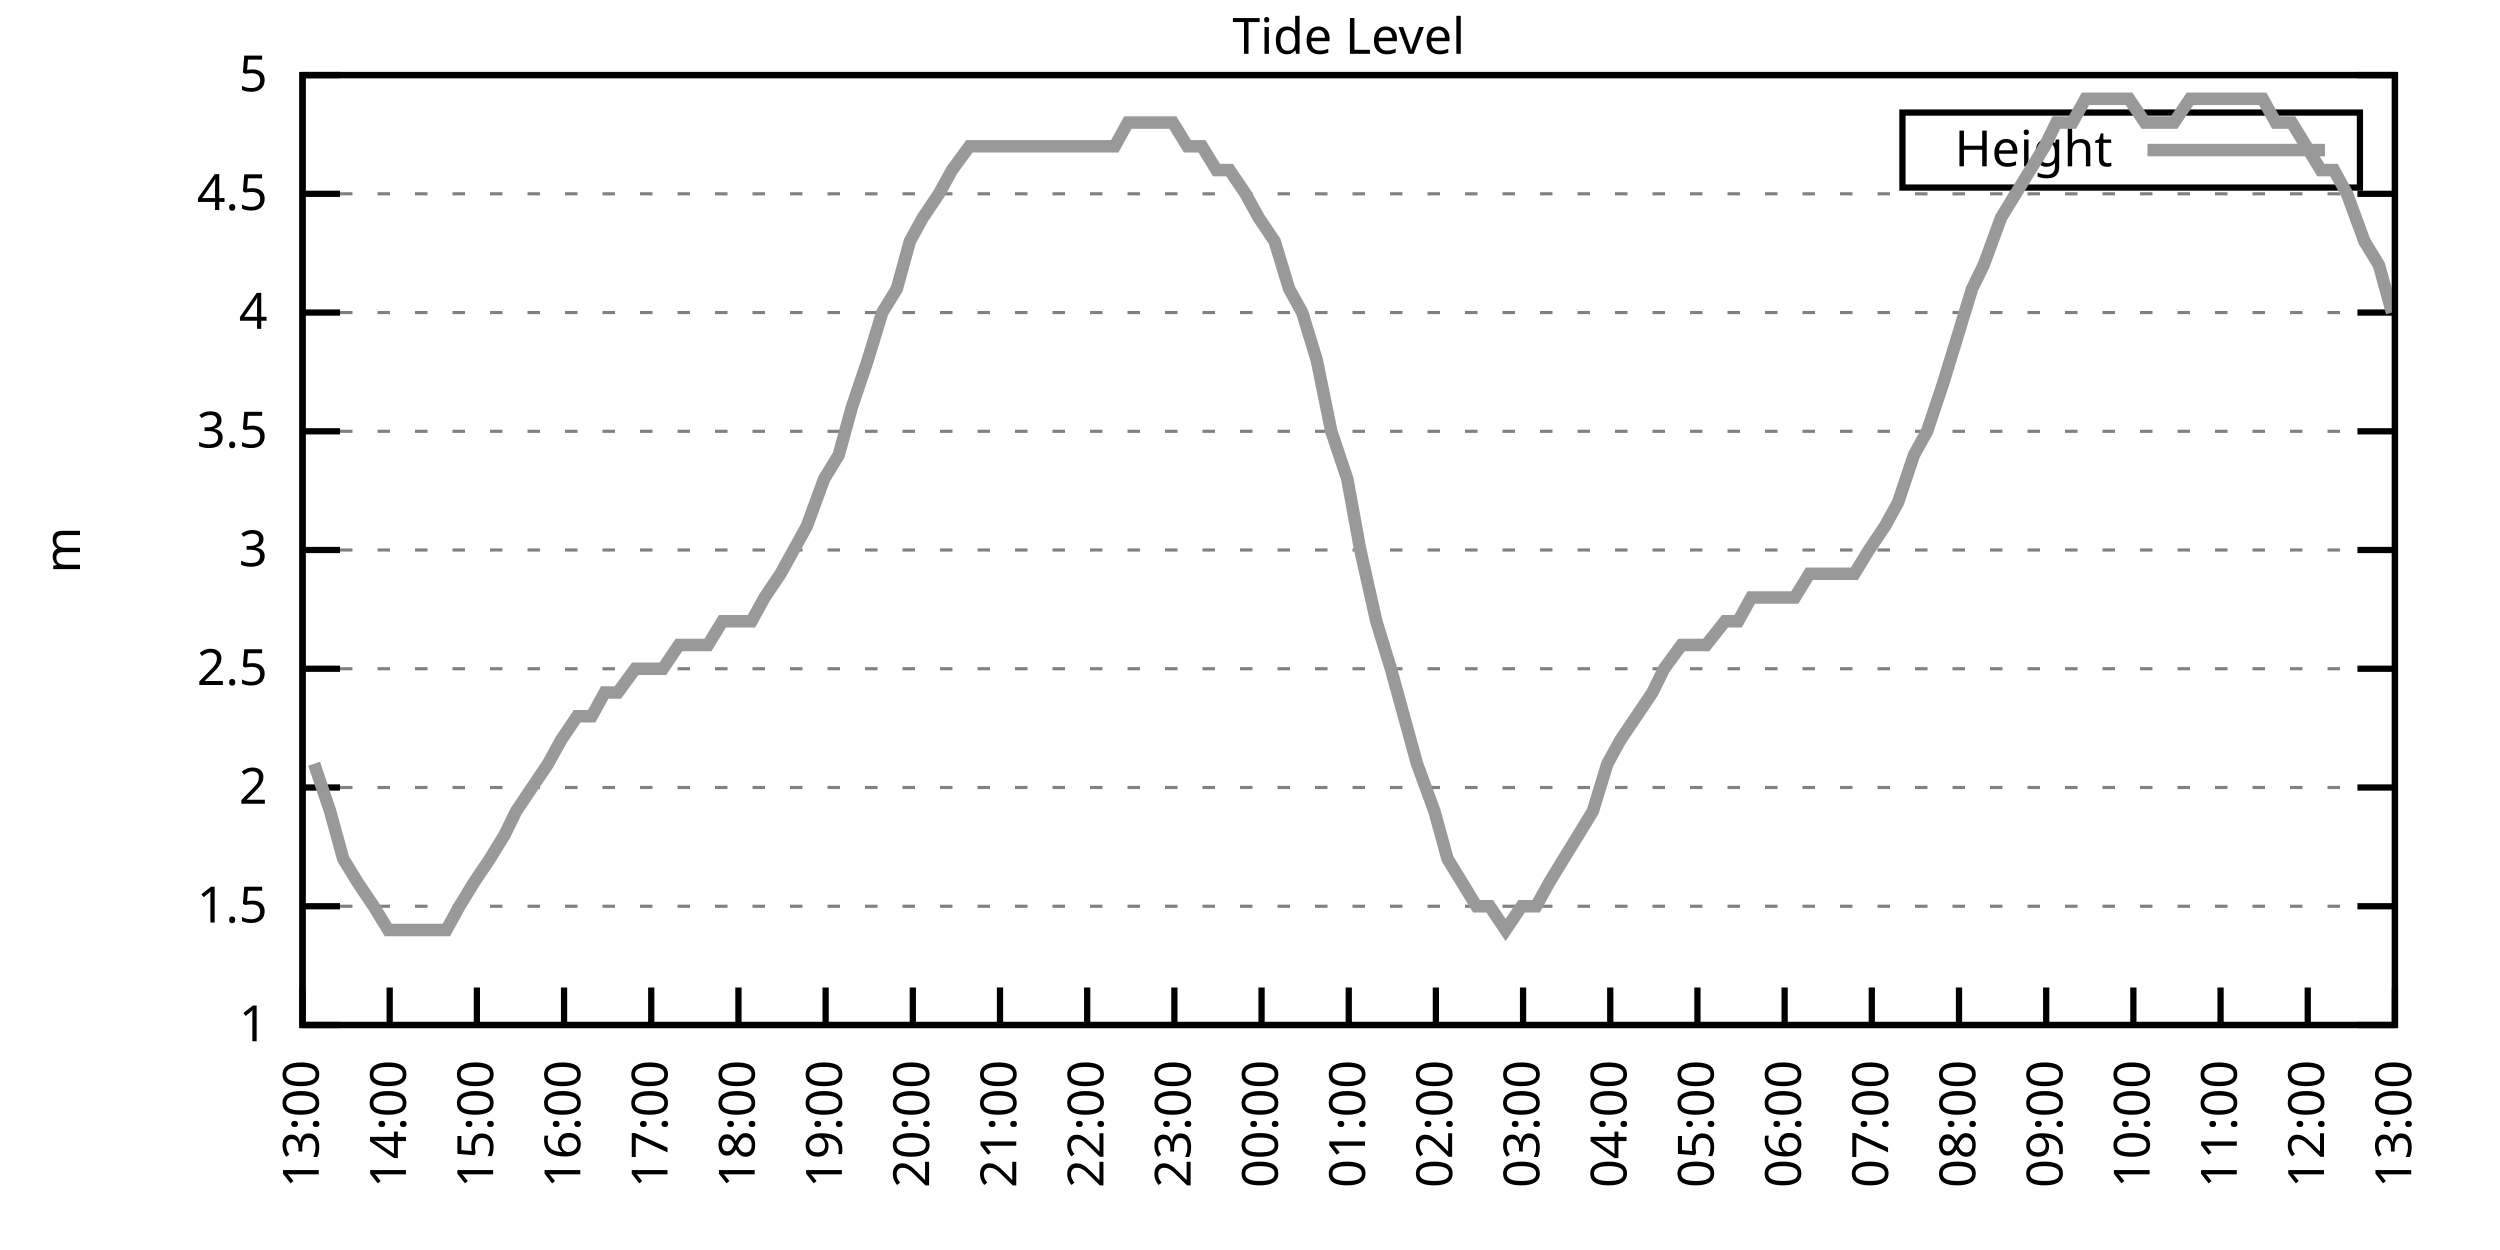
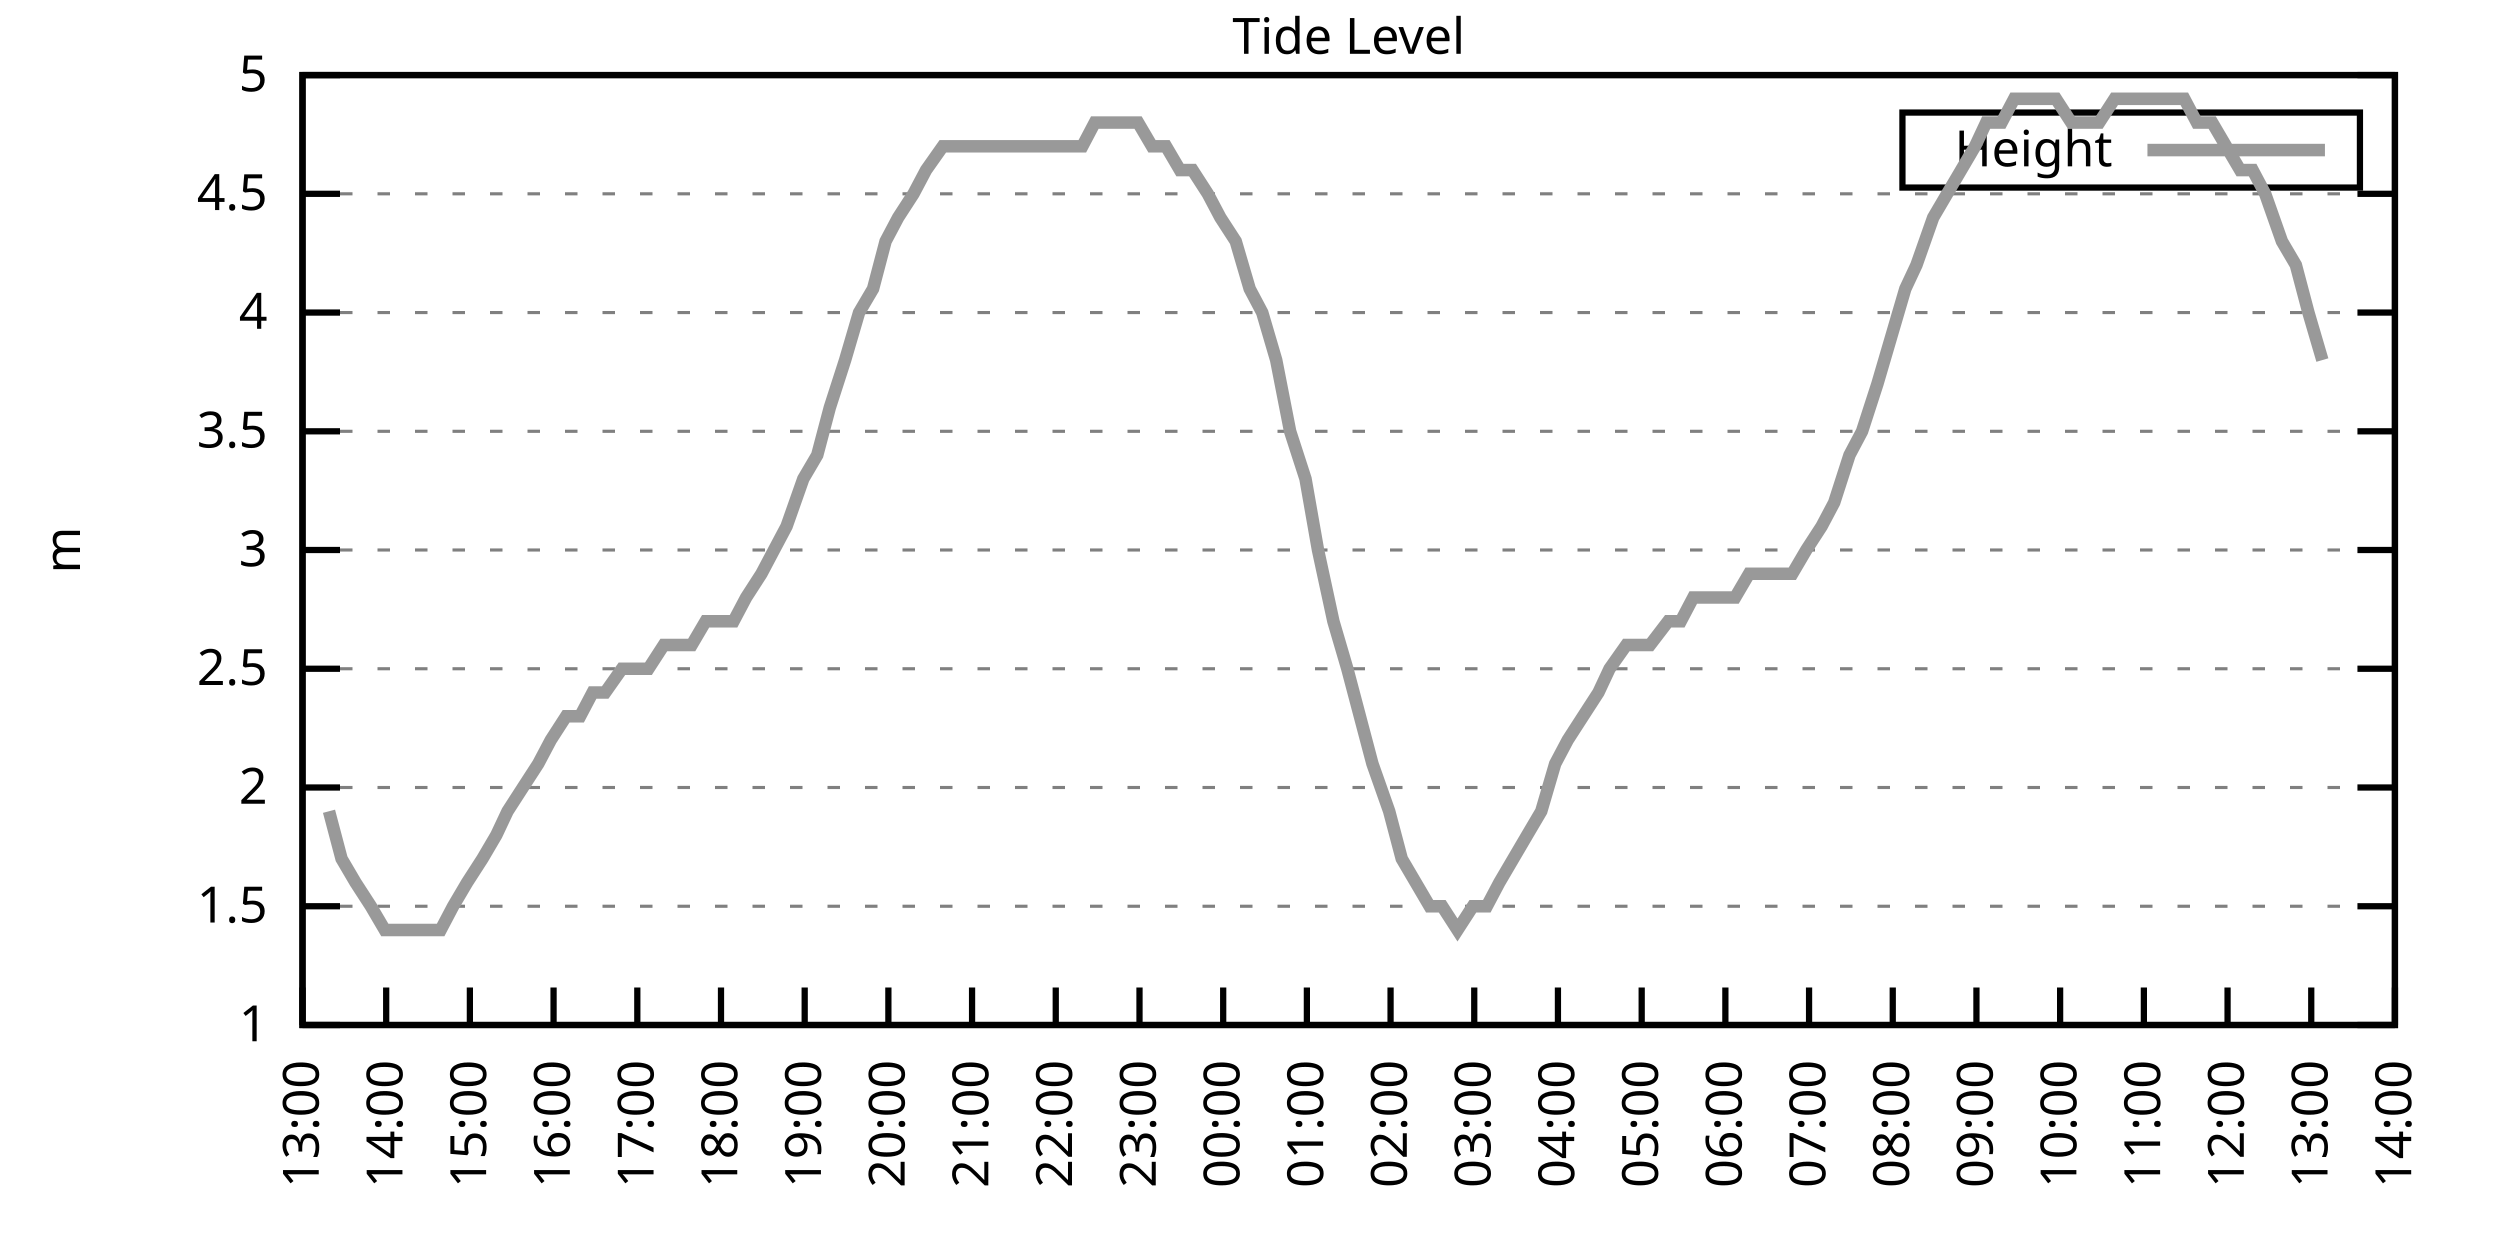
<svg xmlns="http://www.w3.org/2000/svg" xmlns:xlink="http://www.w3.org/1999/xlink" width="400" height="200" viewBox="0 0 400 200">
  <g id="gnuplot_canvas">
    <rect x="0" y="0" width="400" height="200" fill="none" />
    <defs>
      <circle id="gpDot" r="0.5" stroke-width="0.5" stroke="currentColor" />
      <path id="gpPt0" stroke-width="0.333" stroke="currentColor" d="M-1,0 h2 M0,-1 v2" />
      <path id="gpPt1" stroke-width="0.333" stroke="currentColor" d="M-1,-1 L1,1 M1,-1 L-1,1" />
      <path id="gpPt2" stroke-width="0.333" stroke="currentColor" d="M-1,0 L1,0 M0,-1 L0,1 M-1,-1 L1,1 M-1,1 L1,-1" />
      <rect id="gpPt3" stroke-width="0.333" stroke="currentColor" x="-1" y="-1" width="2" height="2" />
      <rect id="gpPt4" stroke-width="0.333" stroke="currentColor" fill="currentColor" x="-1" y="-1" width="2" height="2" />
      <circle id="gpPt5" stroke-width="0.333" stroke="currentColor" cx="0" cy="0" r="1" />
      <use xlink:href="#gpPt5" id="gpPt6" fill="currentColor" stroke="none" />
      <path id="gpPt7" stroke-width="0.333" stroke="currentColor" d="M0,-1.33 L-1.33,0.67 L1.33,0.67 z" />
      <use xlink:href="#gpPt7" id="gpPt8" fill="currentColor" stroke="none" />
      <use xlink:href="#gpPt7" id="gpPt9" stroke="currentColor" transform="rotate(180)" />
      <use xlink:href="#gpPt9" id="gpPt10" fill="currentColor" stroke="none" />
      <use xlink:href="#gpPt3" id="gpPt11" stroke="currentColor" transform="rotate(45)" />
      <use xlink:href="#gpPt11" id="gpPt12" fill="currentColor" stroke="none" />
      <path id="gpPt13" stroke-width="0.333" stroke="currentColor" d="M0,1.330 L1.265,0.411 L0.782,-1.067 L-0.782,-1.076 L-1.265,0.411 z" />
      <use xlink:href="#gpPt13" id="gpPt14" fill="currentColor" stroke="none" />
      <filter id="textbox" filterUnits="objectBoundingBox" x="0" y="0" height="1" width="1">
        <feFlood flood-color="white" flood-opacity="1" result="bgnd" />
        <feComposite in="SourceGraphic" in2="bgnd" operator="atop" />
      </filter>
      <filter id="greybox" filterUnits="objectBoundingBox" x="0" y="0" height="1" width="1">
        <feFlood flood-color="lightgrey" flood-opacity="1" result="grey" />
        <feComposite in="SourceGraphic" in2="grey" operator="atop" />
      </filter>
    </defs>
    <g fill="none" color="white" stroke="currentColor" stroke-width="1.00" stroke-linecap="butt" stroke-linejoin="miter">
</g>
    <g fill="none" color="black" stroke="currentColor" stroke-width="1.00" stroke-linecap="butt" stroke-linejoin="miter">
      <g stroke="none" shape-rendering="crispEdges">
        <polygon fill="rgb(255, 255, 255)" points="48.40,164.00 383.18,164.00 383.18,12.02 48.40,12.02 " />
      </g>
    </g>
    <g fill="none" color="black" stroke="currentColor" stroke-width="1.00" stroke-linecap="butt" stroke-linejoin="miter">
</g>
    <g fill="none" color="black" stroke="black" stroke-width="0.50" stroke-linecap="butt" stroke-linejoin="miter">
</g>
    <g fill="none" color="gray" stroke="currentColor" stroke-width="0.50" stroke-linecap="butt" stroke-linejoin="miter">
      <path stroke="gray" stroke-dasharray="2,4" class="gridline" d="M48.40,164.00 L383.19,164.00  " />
    </g>
    <g fill="none" color="gray" stroke="gray" stroke-width="1.00" stroke-linecap="butt" stroke-linejoin="miter">
</g>
    <g fill="none" color="black" stroke="currentColor" stroke-width="1.00" stroke-linecap="butt" stroke-linejoin="miter">
      <path stroke="black" d="M48.40,164.00 L54.40,164.00 M383.19,164.00 L377.19,164.00  " />
      <g transform="translate(42.80,166.60)" stroke="none" fill="black" font-family="Sans" font-size="8.00" text-anchor="end">
        <text>
          <tspan font-family="Sans"> 1</tspan>
        </text>
      </g>
    </g>
    <g fill="none" color="black" stroke="currentColor" stroke-width="1.00" stroke-linecap="butt" stroke-linejoin="miter">
</g>
    <g fill="none" color="black" stroke="black" stroke-width="0.50" stroke-linecap="butt" stroke-linejoin="miter">
</g>
    <g fill="none" color="gray" stroke="currentColor" stroke-width="0.50" stroke-linecap="butt" stroke-linejoin="miter">
      <path stroke="gray" stroke-dasharray="2,4" class="gridline" d="M48.40,145.00 L383.19,145.00  " />
    </g>
    <g fill="none" color="gray" stroke="gray" stroke-width="1.00" stroke-linecap="butt" stroke-linejoin="miter">
</g>
    <g fill="none" color="black" stroke="currentColor" stroke-width="1.00" stroke-linecap="butt" stroke-linejoin="miter">
      <path stroke="black" d="M48.40,145.00 L54.40,145.00 M383.19,145.00 L377.19,145.00  " />
      <g transform="translate(42.80,147.60)" stroke="none" fill="black" font-family="Sans" font-size="8.00" text-anchor="end">
        <text>
          <tspan font-family="Sans"> 1.5</tspan>
        </text>
      </g>
    </g>
    <g fill="none" color="black" stroke="currentColor" stroke-width="1.00" stroke-linecap="butt" stroke-linejoin="miter">
</g>
    <g fill="none" color="black" stroke="black" stroke-width="0.50" stroke-linecap="butt" stroke-linejoin="miter">
</g>
    <g fill="none" color="gray" stroke="currentColor" stroke-width="0.50" stroke-linecap="butt" stroke-linejoin="miter">
      <path stroke="gray" stroke-dasharray="2,4" class="gridline" d="M48.40,126.00 L383.19,126.00  " />
    </g>
    <g fill="none" color="gray" stroke="gray" stroke-width="1.00" stroke-linecap="butt" stroke-linejoin="miter">
</g>
    <g fill="none" color="black" stroke="currentColor" stroke-width="1.00" stroke-linecap="butt" stroke-linejoin="miter">
      <path stroke="black" d="M48.40,126.00 L54.40,126.00 M383.19,126.00 L377.19,126.00  " />
      <g transform="translate(42.80,128.60)" stroke="none" fill="black" font-family="Sans" font-size="8.00" text-anchor="end">
        <text>
          <tspan font-family="Sans"> 2</tspan>
        </text>
      </g>
    </g>
    <g fill="none" color="black" stroke="currentColor" stroke-width="1.00" stroke-linecap="butt" stroke-linejoin="miter">
</g>
    <g fill="none" color="black" stroke="black" stroke-width="0.50" stroke-linecap="butt" stroke-linejoin="miter">
</g>
    <g fill="none" color="gray" stroke="currentColor" stroke-width="0.50" stroke-linecap="butt" stroke-linejoin="miter">
      <path stroke="gray" stroke-dasharray="2,4" class="gridline" d="M48.40,107.00 L383.19,107.00  " />
    </g>
    <g fill="none" color="gray" stroke="gray" stroke-width="1.00" stroke-linecap="butt" stroke-linejoin="miter">
</g>
    <g fill="none" color="black" stroke="currentColor" stroke-width="1.00" stroke-linecap="butt" stroke-linejoin="miter">
      <path stroke="black" d="M48.40,107.00 L54.40,107.00 M383.19,107.00 L377.19,107.00  " />
      <g transform="translate(42.80,109.60)" stroke="none" fill="black" font-family="Sans" font-size="8.00" text-anchor="end">
        <text>
          <tspan font-family="Sans"> 2.5</tspan>
        </text>
      </g>
    </g>
    <g fill="none" color="black" stroke="currentColor" stroke-width="1.00" stroke-linecap="butt" stroke-linejoin="miter">
</g>
    <g fill="none" color="black" stroke="black" stroke-width="0.50" stroke-linecap="butt" stroke-linejoin="miter">
</g>
    <g fill="none" color="gray" stroke="currentColor" stroke-width="0.50" stroke-linecap="butt" stroke-linejoin="miter">
      <path stroke="gray" stroke-dasharray="2,4" class="gridline" d="M48.40,88.00 L383.19,88.00  " />
    </g>
    <g fill="none" color="gray" stroke="gray" stroke-width="1.00" stroke-linecap="butt" stroke-linejoin="miter">
</g>
    <g fill="none" color="black" stroke="currentColor" stroke-width="1.00" stroke-linecap="butt" stroke-linejoin="miter">
      <path stroke="black" d="M48.40,88.00 L54.40,88.00 M383.19,88.00 L377.19,88.00  " />
      <g transform="translate(42.80,90.60)" stroke="none" fill="black" font-family="Sans" font-size="8.00" text-anchor="end">
        <text>
          <tspan font-family="Sans"> 3</tspan>
        </text>
      </g>
    </g>
    <g fill="none" color="black" stroke="currentColor" stroke-width="1.00" stroke-linecap="butt" stroke-linejoin="miter">
</g>
    <g fill="none" color="black" stroke="black" stroke-width="0.50" stroke-linecap="butt" stroke-linejoin="miter">
</g>
    <g fill="none" color="gray" stroke="currentColor" stroke-width="0.50" stroke-linecap="butt" stroke-linejoin="miter">
      <path stroke="gray" stroke-dasharray="2,4" class="gridline" d="M48.40,69.01 L383.19,69.01  " />
    </g>
    <g fill="none" color="gray" stroke="gray" stroke-width="1.00" stroke-linecap="butt" stroke-linejoin="miter">
</g>
    <g fill="none" color="black" stroke="currentColor" stroke-width="1.00" stroke-linecap="butt" stroke-linejoin="miter">
      <path stroke="black" d="M48.40,69.01 L54.40,69.01 M383.19,69.01 L377.19,69.01  " />
      <g transform="translate(42.80,71.61)" stroke="none" fill="black" font-family="Sans" font-size="8.00" text-anchor="end">
        <text>
          <tspan font-family="Sans"> 3.5</tspan>
        </text>
      </g>
    </g>
    <g fill="none" color="black" stroke="currentColor" stroke-width="1.00" stroke-linecap="butt" stroke-linejoin="miter">
</g>
    <g fill="none" color="black" stroke="black" stroke-width="0.50" stroke-linecap="butt" stroke-linejoin="miter">
</g>
    <g fill="none" color="gray" stroke="currentColor" stroke-width="0.50" stroke-linecap="butt" stroke-linejoin="miter">
      <path stroke="gray" stroke-dasharray="2,4" class="gridline" d="M48.40,50.01 L383.19,50.01  " />
    </g>
    <g fill="none" color="gray" stroke="gray" stroke-width="1.00" stroke-linecap="butt" stroke-linejoin="miter">
</g>
    <g fill="none" color="black" stroke="currentColor" stroke-width="1.00" stroke-linecap="butt" stroke-linejoin="miter">
      <path stroke="black" d="M48.40,50.01 L54.40,50.01 M383.19,50.01 L377.19,50.01  " />
      <g transform="translate(42.80,52.61)" stroke="none" fill="black" font-family="Sans" font-size="8.00" text-anchor="end">
        <text>
          <tspan font-family="Sans"> 4</tspan>
        </text>
      </g>
    </g>
    <g fill="none" color="black" stroke="currentColor" stroke-width="1.00" stroke-linecap="butt" stroke-linejoin="miter">
</g>
    <g fill="none" color="black" stroke="black" stroke-width="0.50" stroke-linecap="butt" stroke-linejoin="miter">
</g>
    <g fill="none" color="gray" stroke="currentColor" stroke-width="0.50" stroke-linecap="butt" stroke-linejoin="miter">
      <path stroke="gray" stroke-dasharray="2,4" class="gridline" d="M48.40,31.01 L383.19,31.01  " />
    </g>
    <g fill="none" color="gray" stroke="gray" stroke-width="1.00" stroke-linecap="butt" stroke-linejoin="miter">
</g>
    <g fill="none" color="black" stroke="currentColor" stroke-width="1.00" stroke-linecap="butt" stroke-linejoin="miter">
      <path stroke="black" d="M48.40,31.01 L54.40,31.01 M383.19,31.01 L377.19,31.01  " />
      <g transform="translate(42.80,33.61)" stroke="none" fill="black" font-family="Sans" font-size="8.00" text-anchor="end">
        <text>
          <tspan font-family="Sans"> 4.5</tspan>
        </text>
      </g>
    </g>
    <g fill="none" color="black" stroke="currentColor" stroke-width="1.00" stroke-linecap="butt" stroke-linejoin="miter">
</g>
    <g fill="none" color="black" stroke="black" stroke-width="0.50" stroke-linecap="butt" stroke-linejoin="miter">
</g>
    <g fill="none" color="gray" stroke="currentColor" stroke-width="0.50" stroke-linecap="butt" stroke-linejoin="miter">
      <path stroke="gray" stroke-dasharray="2,4" class="gridline" d="M48.40,12.01 L383.19,12.01  " />
    </g>
    <g fill="none" color="gray" stroke="gray" stroke-width="1.00" stroke-linecap="butt" stroke-linejoin="miter">
</g>
    <g fill="none" color="black" stroke="currentColor" stroke-width="1.00" stroke-linecap="butt" stroke-linejoin="miter">
      <path stroke="black" d="M48.40,12.01 L54.40,12.01 M383.19,12.01 L377.19,12.01  " />
      <g transform="translate(42.80,14.61)" stroke="none" fill="black" font-family="Sans" font-size="8.00" text-anchor="end">
        <text>
          <tspan font-family="Sans"> 5</tspan>
        </text>
      </g>
    </g>
    <g fill="none" color="black" stroke="currentColor" stroke-width="1.00" stroke-linecap="butt" stroke-linejoin="miter">
      <path stroke="black" d="M48.40,164.00 L48.40,158.00  " />
      <g transform="translate(51.00,169.60) rotate(270.00)" stroke="none" fill="black" font-family="Sans" font-size="8.00" text-anchor="end">
        <text>
          <tspan font-family="Sans">13:00</tspan>
        </text>
      </g>
    </g>
    <g fill="none" color="black" stroke="currentColor" stroke-width="1.00" stroke-linecap="butt" stroke-linejoin="miter">
-       <path stroke="black" d="M62.35,164.00 L62.35,158.00  " />
-       <g transform="translate(64.95,169.60) rotate(270.00)" stroke="none" fill="black" font-family="Sans" font-size="8.00" text-anchor="end">
+       <path stroke="black" d="M61.79,164.00 L61.79,158.00  " />
+       <g transform="translate(64.39,169.60) rotate(270.00)" stroke="none" fill="black" font-family="Sans" font-size="8.00" text-anchor="end">
        <text>
          <tspan font-family="Sans">14:00</tspan>
        </text>
      </g>
    </g>
    <g fill="none" color="black" stroke="currentColor" stroke-width="1.00" stroke-linecap="butt" stroke-linejoin="miter">
-       <path stroke="black" d="M76.30,164.00 L76.30,158.00  " />
-       <g transform="translate(78.90,169.60) rotate(270.00)" stroke="none" fill="black" font-family="Sans" font-size="8.00" text-anchor="end">
+       <path stroke="black" d="M75.18,164.00 L75.18,158.00  " />
+       <g transform="translate(77.78,169.60) rotate(270.00)" stroke="none" fill="black" font-family="Sans" font-size="8.00" text-anchor="end">
        <text>
          <tspan font-family="Sans">15:00</tspan>
        </text>
      </g>
    </g>
    <g fill="none" color="black" stroke="currentColor" stroke-width="1.00" stroke-linecap="butt" stroke-linejoin="miter">
-       <path stroke="black" d="M90.25,164.00 L90.25,158.00  " />
-       <g transform="translate(92.85,169.60) rotate(270.00)" stroke="none" fill="black" font-family="Sans" font-size="8.00" text-anchor="end">
+       <path stroke="black" d="M88.57,164.00 L88.57,158.00  " />
+       <g transform="translate(91.17,169.60) rotate(270.00)" stroke="none" fill="black" font-family="Sans" font-size="8.00" text-anchor="end">
        <text>
          <tspan font-family="Sans">16:00</tspan>
        </text>
      </g>
    </g>
    <g fill="none" color="black" stroke="currentColor" stroke-width="1.00" stroke-linecap="butt" stroke-linejoin="miter">
-       <path stroke="black" d="M104.20,164.00 L104.20,158.00  " />
-       <g transform="translate(106.80,169.60) rotate(270.00)" stroke="none" fill="black" font-family="Sans" font-size="8.00" text-anchor="end">
+       <path stroke="black" d="M101.97,164.00 L101.97,158.00  " />
+       <g transform="translate(104.57,169.60) rotate(270.00)" stroke="none" fill="black" font-family="Sans" font-size="8.00" text-anchor="end">
        <text>
          <tspan font-family="Sans">17:00</tspan>
        </text>
      </g>
    </g>
    <g fill="none" color="black" stroke="currentColor" stroke-width="1.00" stroke-linecap="butt" stroke-linejoin="miter">
-       <path stroke="black" d="M118.15,164.00 L118.15,158.00  " />
-       <g transform="translate(120.75,169.60) rotate(270.00)" stroke="none" fill="black" font-family="Sans" font-size="8.00" text-anchor="end">
+       <path stroke="black" d="M115.36,164.00 L115.36,158.00  " />
+       <g transform="translate(117.96,169.60) rotate(270.00)" stroke="none" fill="black" font-family="Sans" font-size="8.00" text-anchor="end">
        <text>
          <tspan font-family="Sans">18:00</tspan>
        </text>
      </g>
    </g>
    <g fill="none" color="black" stroke="currentColor" stroke-width="1.00" stroke-linecap="butt" stroke-linejoin="miter">
-       <path stroke="black" d="M132.10,164.00 L132.10,158.00  " />
-       <g transform="translate(134.70,169.60) rotate(270.00)" stroke="none" fill="black" font-family="Sans" font-size="8.00" text-anchor="end">
+       <path stroke="black" d="M128.75,164.00 L128.75,158.00  " />
+       <g transform="translate(131.35,169.60) rotate(270.00)" stroke="none" fill="black" font-family="Sans" font-size="8.00" text-anchor="end">
        <text>
          <tspan font-family="Sans">19:00</tspan>
        </text>
      </g>
    </g>
    <g fill="none" color="black" stroke="currentColor" stroke-width="1.00" stroke-linecap="butt" stroke-linejoin="miter">
-       <path stroke="black" d="M146.05,164.00 L146.05,158.00  " />
-       <g transform="translate(148.65,169.60) rotate(270.00)" stroke="none" fill="black" font-family="Sans" font-size="8.00" text-anchor="end">
+       <path stroke="black" d="M142.14,164.00 L142.14,158.00  " />
+       <g transform="translate(144.74,169.60) rotate(270.00)" stroke="none" fill="black" font-family="Sans" font-size="8.00" text-anchor="end">
        <text>
          <tspan font-family="Sans">20:00</tspan>
        </text>
      </g>
    </g>
    <g fill="none" color="black" stroke="currentColor" stroke-width="1.00" stroke-linecap="butt" stroke-linejoin="miter">
-       <path stroke="black" d="M160.00,164.00 L160.00,158.00  " />
-       <g transform="translate(162.60,169.60) rotate(270.00)" stroke="none" fill="black" font-family="Sans" font-size="8.00" text-anchor="end">
+       <path stroke="black" d="M155.53,164.00 L155.53,158.00  " />
+       <g transform="translate(158.13,169.60) rotate(270.00)" stroke="none" fill="black" font-family="Sans" font-size="8.00" text-anchor="end">
        <text>
          <tspan font-family="Sans">21:00</tspan>
        </text>
      </g>
    </g>
    <g fill="none" color="black" stroke="currentColor" stroke-width="1.00" stroke-linecap="butt" stroke-linejoin="miter">
-       <path stroke="black" d="M173.95,164.00 L173.95,158.00  " />
-       <g transform="translate(176.55,169.60) rotate(270.00)" stroke="none" fill="black" font-family="Sans" font-size="8.00" text-anchor="end">
+       <path stroke="black" d="M168.92,164.00 L168.92,158.00  " />
+       <g transform="translate(171.52,169.60) rotate(270.00)" stroke="none" fill="black" font-family="Sans" font-size="8.00" text-anchor="end">
        <text>
          <tspan font-family="Sans">22:00</tspan>
        </text>
      </g>
    </g>
    <g fill="none" color="black" stroke="currentColor" stroke-width="1.00" stroke-linecap="butt" stroke-linejoin="miter">
-       <path stroke="black" d="M187.90,164.00 L187.90,158.00  " />
-       <g transform="translate(190.50,169.60) rotate(270.00)" stroke="none" fill="black" font-family="Sans" font-size="8.00" text-anchor="end">
+       <path stroke="black" d="M182.32,164.00 L182.32,158.00  " />
+       <g transform="translate(184.92,169.60) rotate(270.00)" stroke="none" fill="black" font-family="Sans" font-size="8.00" text-anchor="end">
        <text>
          <tspan font-family="Sans">23:00</tspan>
        </text>
      </g>
    </g>
    <g fill="none" color="black" stroke="currentColor" stroke-width="1.00" stroke-linecap="butt" stroke-linejoin="miter">
-       <path stroke="black" d="M201.85,164.00 L201.85,158.00  " />
-       <g transform="translate(204.45,169.60) rotate(270.00)" stroke="none" fill="black" font-family="Sans" font-size="8.00" text-anchor="end">
+       <path stroke="black" d="M195.71,164.00 L195.71,158.00  " />
+       <g transform="translate(198.31,169.60) rotate(270.00)" stroke="none" fill="black" font-family="Sans" font-size="8.00" text-anchor="end">
        <text>
          <tspan font-family="Sans">00:00</tspan>
        </text>
      </g>
    </g>
    <g fill="none" color="black" stroke="currentColor" stroke-width="1.00" stroke-linecap="butt" stroke-linejoin="miter">
-       <path stroke="black" d="M215.80,164.00 L215.80,158.00  " />
-       <g transform="translate(218.40,169.60) rotate(270.00)" stroke="none" fill="black" font-family="Sans" font-size="8.00" text-anchor="end">
+       <path stroke="black" d="M209.10,164.00 L209.10,158.00  " />
+       <g transform="translate(211.70,169.60) rotate(270.00)" stroke="none" fill="black" font-family="Sans" font-size="8.00" text-anchor="end">
        <text>
          <tspan font-family="Sans">01:00</tspan>
        </text>
      </g>
    </g>
    <g fill="none" color="black" stroke="currentColor" stroke-width="1.00" stroke-linecap="butt" stroke-linejoin="miter">
-       <path stroke="black" d="M229.74,164.00 L229.74,158.00  " />
-       <g transform="translate(232.34,169.60) rotate(270.00)" stroke="none" fill="black" font-family="Sans" font-size="8.00" text-anchor="end">
+       <path stroke="black" d="M222.49,164.00 L222.49,158.00  " />
+       <g transform="translate(225.09,169.60) rotate(270.00)" stroke="none" fill="black" font-family="Sans" font-size="8.00" text-anchor="end">
        <text>
          <tspan font-family="Sans">02:00</tspan>
        </text>
      </g>
    </g>
    <g fill="none" color="black" stroke="currentColor" stroke-width="1.00" stroke-linecap="butt" stroke-linejoin="miter">
-       <path stroke="black" d="M243.69,164.00 L243.69,158.00  " />
-       <g transform="translate(246.29,169.60) rotate(270.00)" stroke="none" fill="black" font-family="Sans" font-size="8.00" text-anchor="end">
+       <path stroke="black" d="M235.88,164.00 L235.88,158.00  " />
+       <g transform="translate(238.48,169.60) rotate(270.00)" stroke="none" fill="black" font-family="Sans" font-size="8.00" text-anchor="end">
        <text>
          <tspan font-family="Sans">03:00</tspan>
        </text>
      </g>
    </g>
    <g fill="none" color="black" stroke="currentColor" stroke-width="1.00" stroke-linecap="butt" stroke-linejoin="miter">
-       <path stroke="black" d="M257.64,164.00 L257.64,158.00  " />
-       <g transform="translate(260.24,169.60) rotate(270.00)" stroke="none" fill="black" font-family="Sans" font-size="8.00" text-anchor="end">
+       <path stroke="black" d="M249.27,164.00 L249.27,158.00  " />
+       <g transform="translate(251.87,169.60) rotate(270.00)" stroke="none" fill="black" font-family="Sans" font-size="8.00" text-anchor="end">
        <text>
          <tspan font-family="Sans">04:00</tspan>
        </text>
      </g>
    </g>
    <g fill="none" color="black" stroke="currentColor" stroke-width="1.00" stroke-linecap="butt" stroke-linejoin="miter">
-       <path stroke="black" d="M271.59,164.00 L271.59,158.00  " />
-       <g transform="translate(274.19,169.60) rotate(270.00)" stroke="none" fill="black" font-family="Sans" font-size="8.00" text-anchor="end">
+       <path stroke="black" d="M262.67,164.00 L262.67,158.00  " />
+       <g transform="translate(265.27,169.60) rotate(270.00)" stroke="none" fill="black" font-family="Sans" font-size="8.00" text-anchor="end">
        <text>
          <tspan font-family="Sans">05:00</tspan>
        </text>
      </g>
    </g>
    <g fill="none" color="black" stroke="currentColor" stroke-width="1.00" stroke-linecap="butt" stroke-linejoin="miter">
-       <path stroke="black" d="M285.54,164.00 L285.54,158.00  " />
-       <g transform="translate(288.14,169.60) rotate(270.00)" stroke="none" fill="black" font-family="Sans" font-size="8.00" text-anchor="end">
+       <path stroke="black" d="M276.06,164.00 L276.06,158.00  " />
+       <g transform="translate(278.66,169.60) rotate(270.00)" stroke="none" fill="black" font-family="Sans" font-size="8.00" text-anchor="end">
        <text>
          <tspan font-family="Sans">06:00</tspan>
        </text>
      </g>
    </g>
    <g fill="none" color="black" stroke="currentColor" stroke-width="1.00" stroke-linecap="butt" stroke-linejoin="miter">
-       <path stroke="black" d="M299.49,164.00 L299.49,158.00  " />
-       <g transform="translate(302.09,169.60) rotate(270.00)" stroke="none" fill="black" font-family="Sans" font-size="8.00" text-anchor="end">
+       <path stroke="black" d="M289.45,164.00 L289.45,158.00  " />
+       <g transform="translate(292.05,169.60) rotate(270.00)" stroke="none" fill="black" font-family="Sans" font-size="8.00" text-anchor="end">
        <text>
          <tspan font-family="Sans">07:00</tspan>
        </text>
      </g>
    </g>
    <g fill="none" color="black" stroke="currentColor" stroke-width="1.00" stroke-linecap="butt" stroke-linejoin="miter">
-       <path stroke="black" d="M313.44,164.00 L313.44,158.00  " />
-       <g transform="translate(316.04,169.60) rotate(270.00)" stroke="none" fill="black" font-family="Sans" font-size="8.00" text-anchor="end">
+       <path stroke="black" d="M302.84,164.00 L302.84,158.00  " />
+       <g transform="translate(305.44,169.60) rotate(270.00)" stroke="none" fill="black" font-family="Sans" font-size="8.00" text-anchor="end">
        <text>
          <tspan font-family="Sans">08:00</tspan>
        </text>
      </g>
    </g>
    <g fill="none" color="black" stroke="currentColor" stroke-width="1.00" stroke-linecap="butt" stroke-linejoin="miter">
-       <path stroke="black" d="M327.39,164.00 L327.39,158.00  " />
-       <g transform="translate(329.99,169.60) rotate(270.00)" stroke="none" fill="black" font-family="Sans" font-size="8.00" text-anchor="end">
+       <path stroke="black" d="M316.23,164.00 L316.23,158.00  " />
+       <g transform="translate(318.83,169.60) rotate(270.00)" stroke="none" fill="black" font-family="Sans" font-size="8.00" text-anchor="end">
        <text>
          <tspan font-family="Sans">09:00</tspan>
        </text>
      </g>
    </g>
    <g fill="none" color="black" stroke="currentColor" stroke-width="1.00" stroke-linecap="butt" stroke-linejoin="miter">
-       <path stroke="black" d="M341.34,164.00 L341.34,158.00  " />
-       <g transform="translate(343.94,169.60) rotate(270.00)" stroke="none" fill="black" font-family="Sans" font-size="8.00" text-anchor="end">
+       <path stroke="black" d="M329.62,164.00 L329.62,158.00  " />
+       <g transform="translate(332.22,169.60) rotate(270.00)" stroke="none" fill="black" font-family="Sans" font-size="8.00" text-anchor="end">
        <text>
          <tspan font-family="Sans">10:00</tspan>
        </text>
      </g>
    </g>
    <g fill="none" color="black" stroke="currentColor" stroke-width="1.00" stroke-linecap="butt" stroke-linejoin="miter">
-       <path stroke="black" d="M355.29,164.00 L355.29,158.00  " />
-       <g transform="translate(357.89,169.60) rotate(270.00)" stroke="none" fill="black" font-family="Sans" font-size="8.00" text-anchor="end">
+       <path stroke="black" d="M343.02,164.00 L343.02,158.00  " />
+       <g transform="translate(345.62,169.60) rotate(270.00)" stroke="none" fill="black" font-family="Sans" font-size="8.00" text-anchor="end">
        <text>
          <tspan font-family="Sans">11:00</tspan>
        </text>
      </g>
    </g>
    <g fill="none" color="black" stroke="currentColor" stroke-width="1.00" stroke-linecap="butt" stroke-linejoin="miter">
-       <path stroke="black" d="M369.24,164.00 L369.24,158.00  " />
-       <g transform="translate(371.84,169.60) rotate(270.00)" stroke="none" fill="black" font-family="Sans" font-size="8.00" text-anchor="end">
+       <path stroke="black" d="M356.41,164.00 L356.41,158.00  " />
+       <g transform="translate(359.01,169.60) rotate(270.00)" stroke="none" fill="black" font-family="Sans" font-size="8.00" text-anchor="end">
        <text>
          <tspan font-family="Sans">12:00</tspan>
+         </text>
+       </g>
+     </g>
+     <g fill="none" color="black" stroke="currentColor" stroke-width="1.00" stroke-linecap="butt" stroke-linejoin="miter">
+       <path stroke="black" d="M369.80,164.00 L369.80,158.00  " />
+       <g transform="translate(372.40,169.60) rotate(270.00)" stroke="none" fill="black" font-family="Sans" font-size="8.00" text-anchor="end">
+         <text>
+           <tspan font-family="Sans">13:00</tspan>
        </text>
      </g>
    </g>
    <g fill="none" color="black" stroke="currentColor" stroke-width="1.00" stroke-linecap="butt" stroke-linejoin="miter">
      <path stroke="black" d="M383.19,164.00 L383.19,158.00  " />
      <g transform="translate(385.79,169.60) rotate(270.00)" stroke="none" fill="black" font-family="Sans" font-size="8.00" text-anchor="end">
        <text>
-           <tspan font-family="Sans">13:00</tspan>
+           <tspan font-family="Sans">14:00</tspan>
        </text>
      </g>
    </g>
    <g fill="none" color="black" stroke="currentColor" stroke-width="1.00" stroke-linecap="butt" stroke-linejoin="miter">
</g>
    <g fill="none" color="black" stroke="currentColor" stroke-width="1.00" stroke-linecap="butt" stroke-linejoin="miter">
      <path stroke="black" d="M48.40,12.01 L48.40,164.00 L383.19,164.00 L383.19,12.01 L48.40,12.01 Z  " />
    </g>
    <g fill="none" color="black" stroke="currentColor" stroke-width="1.00" stroke-linecap="butt" stroke-linejoin="miter">
</g>
    <g fill="none" color="black" stroke="currentColor" stroke-width="1.00" stroke-linecap="butt" stroke-linejoin="miter">
      <path stroke="black" d="M304.39,30.01 L304.39,18.01 L377.59,18.01 L377.59,30.01 L304.39,30.01 Z  " />
    </g>
    <g id="Tide_level_plot_1">
      <g fill="none" color="white" stroke="black" stroke-width="2.00" stroke-linecap="butt" stroke-linejoin="miter">
</g>
      <g fill="none" color="black" stroke="currentColor" stroke-width="2.00" stroke-linecap="butt" stroke-linejoin="miter">
        <g transform="translate(337.99,26.61)" stroke="none" fill="black" font-family="Sans" font-size="8.00" text-anchor="end">
          <text>
            <tspan font-family="Sans">Height</tspan>
          </text>
        </g>
      </g>
      <g fill="none" color="black" stroke="currentColor" stroke-width="2.00" stroke-linecap="butt" stroke-linejoin="miter">
-         <path stroke="rgb(153, 153, 153)" d="M343.59,24.01 L371.99,24.01 M50.26,122.20 L52.82,129.80 L54.91,137.40 L57.23,141.20 L59.79,145.00 L62.12,148.80   L64.44,148.80 L66.77,148.80 L68.63,148.80 L71.42,148.80 L73.51,145.00 L75.83,141.20 L78.39,137.40 L80.72,133.60   L82.58,129.80 L85.13,126.00 L87.69,122.20 L89.78,118.40 L92.34,114.60 L94.67,114.60 L96.76,110.80 L98.85,110.80   L101.64,107.00 L103.73,107.00 L106.06,107.00 L108.62,103.20 L110.71,103.20 L113.27,103.20 L115.59,99.40 L117.45,99.40   L120.24,99.40 L122.33,95.60 L124.89,91.80 L126.98,88.00 L129.08,84.21 L131.87,76.61 L134.19,72.81 L136.28,65.21   L138.84,57.61 L141.16,50.01 L143.49,46.21 L145.58,38.61 L147.67,34.81 L150.23,31.01 L152.32,27.21 L155.11,23.41   L157.44,23.41 L159.76,23.41 L162.09,23.41 L164.18,23.41 L166.27,23.41 L169.06,23.41 L171.39,23.41 L173.48,23.41   L175.57,23.41 L178.36,23.41 L180.46,19.61 L183.01,19.61 L185.34,19.61 L187.66,19.61 L189.99,23.41 L192.31,23.41   L194.64,27.21 L196.73,27.21 L199.29,31.01 L201.38,34.81 L203.94,38.61 L206.26,46.21 L208.36,50.01 L210.68,57.61   L213.01,69.01 L215.56,76.61 L217.65,88.00 L220.21,99.40 L222.54,107.00 L224.63,114.60 L226.72,122.20 L229.51,129.80   L231.60,137.40 L236.25,145.00 L238.35,145.00 L240.90,148.80 L243.46,145.00 L245.79,145.00 L247.88,141.20 L250.20,137.40   L252.53,133.60 L254.85,129.80 L257.18,122.20 L259.27,118.40 L261.83,114.60 L264.39,110.80 L266.25,107.00 L269.04,103.20   L271.36,103.20 L272.99,103.20 L276.01,99.40 L278.10,99.40 L280.20,95.60 L282.99,95.60 L285.08,95.60 L287.17,95.60   L289.50,91.80 L292.29,91.80 L294.38,91.80 L296.70,91.80 L299.03,88.00 L301.58,84.21 L303.68,80.41 L306.23,72.81   L308.33,69.01 L310.88,61.41 L313.21,53.81 L315.53,46.21 L317.39,42.41 L320.18,34.81 L322.51,31.01 L324.83,27.21   L327.16,23.41 L329.02,19.61 L331.58,19.61 L333.67,15.81 L336.46,15.81 L338.55,15.81 L340.64,15.81 L343.20,19.61   L345.76,19.61 L347.85,19.61 L350.41,15.81 L352.50,15.81 L355.06,15.81 L356.69,15.81 L359.71,15.81 L362.03,15.81   L364.13,19.61 L366.68,19.61 L369.01,23.41 L371.33,27.21 L373.43,27.21 L375.52,31.01 L378.31,38.61 L380.63,42.41   L382.73,50.01  " />
+         <path stroke="rgb(153, 153, 153)" d="M343.59,24.01 L371.99,24.01 M52.64,129.80 L54.65,137.40 L56.88,141.20 L59.34,145.00 L61.57,148.80 L63.80,148.80   L66.03,148.80 L67.82,148.80 L70.50,148.80 L72.50,145.00 L74.74,141.20 L77.19,137.40 L79.42,133.60 L81.21,129.80   L83.66,126.00 L86.12,122.20 L88.13,118.40 L90.58,114.60 L92.82,114.60 L94.82,110.80 L96.83,110.80 L99.51,107.00   L101.52,107.00 L103.75,107.00 L106.21,103.20 L108.22,103.20 L110.67,103.20 L112.90,99.40 L114.69,99.40 L117.37,99.40   L119.38,95.60 L121.83,91.80 L123.84,88.00 L125.85,84.21 L128.53,76.61 L130.76,72.81 L132.77,65.21 L135.22,57.61   L137.45,50.01 L139.69,46.21 L141.69,38.61 L143.70,34.81 L146.16,31.01 L148.17,27.21 L150.85,23.41 L153.08,23.41   L155.31,23.41 L157.54,23.41 L159.55,23.41 L161.56,23.41 L164.24,23.41 L166.47,23.41 L168.48,23.41 L170.49,23.41   L173.17,23.41 L175.17,19.61 L177.63,19.61 L179.86,19.61 L182.09,19.61 L184.32,23.41 L186.56,23.41 L188.79,27.21   L190.80,27.21 L193.25,31.01 L195.26,34.81 L197.72,38.61 L199.95,46.21 L201.96,50.01 L204.19,57.61 L206.42,69.01   L208.88,76.61 L210.88,88.00 L213.34,99.40 L215.57,107.00 L217.58,114.60 L219.59,122.20 L222.27,129.80 L224.28,137.40   L228.74,145.00 L230.75,145.00 L233.20,148.80 L235.66,145.00 L237.89,145.00 L239.90,141.20 L242.13,137.40 L244.36,133.60   L246.60,129.80 L248.83,122.20 L250.84,118.40 L253.29,114.60 L255.75,110.80 L257.53,107.00 L260.21,103.20 L262.44,103.20   L264.00,103.20 L266.91,99.40 L268.92,99.40 L270.92,95.60 L273.60,95.60 L275.61,95.60 L277.62,95.60 L279.85,91.80   L282.53,91.80 L284.54,91.80 L286.77,91.80 L289.00,88.00 L291.46,84.21 L293.47,80.41 L295.92,72.81 L297.93,69.01   L300.39,61.41 L302.62,53.81 L304.85,46.21 L306.63,42.41 L309.31,34.81 L311.54,31.01 L313.78,27.21 L316.01,23.41   L317.79,19.61 L320.25,19.61 L322.26,15.81 L324.94,15.81 L326.95,15.81 L328.95,15.81 L331.41,19.61 L333.86,19.61   L335.87,19.61 L338.33,15.81 L340.34,15.81 L342.79,15.81 L344.35,15.81 L347.26,15.81 L349.49,15.81 L351.50,19.61   L353.95,19.61 L356.18,23.41 L358.42,27.21 L360.42,27.21 L362.43,31.01 L365.11,38.61 L367.34,42.41 L369.35,50.01   L371.58,57.61  " />
      </g>
    </g>
    <g fill="none" color="black" stroke="currentColor" stroke-width="2.00" stroke-linecap="butt" stroke-linejoin="miter">
</g>
    <g fill="none" color="black" stroke="black" stroke-width="1.00" stroke-linecap="butt" stroke-linejoin="miter">
</g>
    <g fill="none" color="black" stroke="currentColor" stroke-width="1.00" stroke-linecap="butt" stroke-linejoin="miter">
      <path stroke="black" d="M48.40,12.01 L48.40,164.00 L383.19,164.00 L383.19,12.01 L48.40,12.01 Z  " />
      <g transform="translate(12.80,88.01) rotate(270.00)" stroke="none" fill="black" font-family="Sans" font-size="8.00" text-anchor="middle">
        <text>
          <tspan font-family="Sans">m</tspan>
        </text>
      </g>
    </g>
    <g fill="none" color="black" stroke="currentColor" stroke-width="1.00" stroke-linecap="butt" stroke-linejoin="miter">
</g>
    <g fill="none" color="black" stroke="currentColor" stroke-width="1.00" stroke-linecap="butt" stroke-linejoin="miter">
      <g transform="translate(215.79,8.61)" stroke="none" fill="black" font-family="Sans" font-size="8.00" text-anchor="middle">
        <text>
          <tspan font-family="Sans">Tide Level</tspan>
        </text>
      </g>
    </g>
    <g fill="none" color="black" stroke="currentColor" stroke-width="1.00" stroke-linecap="butt" stroke-linejoin="miter">
</g>
  </g>
</svg>
